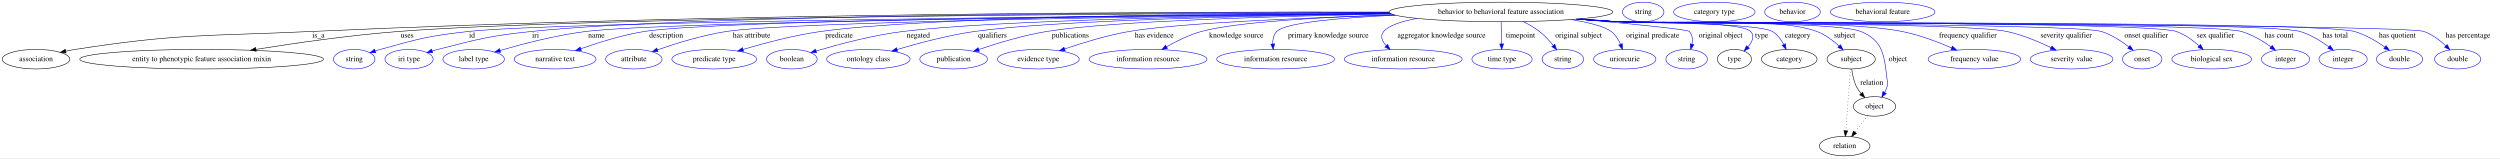
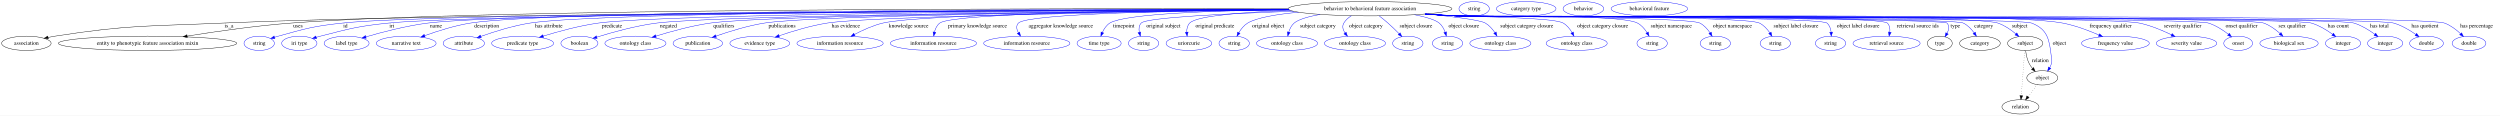
- <svg xmlns="http://www.w3.org/2000/svg" width="4604pt" height="291pt" viewBox="0.00 0.00 4604.39 291.00">
+ <svg xmlns="http://www.w3.org/2000/svg" width="6292pt" height="291pt" viewBox="0.00 0.00 6292.39 291.00">
  <g id="graph0" class="graph" transform="scale(1 1) rotate(0) translate(4 287)">
-     <polygon fill="white" stroke="transparent" points="-4,4 -4,-287 4600.39,-287 4600.39,4 -4,4" />
+     <polygon fill="white" stroke="transparent" points="-4,4 -4,-287 6288.39,-287 6288.39,4 -4,4" />
    <g id="node1" class="node">
-       <ellipse fill="none" stroke="black" cx="2760.39" cy="-265" rx="206.06" ry="18" />
-       <text text-anchor="middle" x="2760.39" y="-261.3" font-family="Times,serif" font-size="14.00">behavior to behavioral feature association</text>
+       <ellipse fill="none" stroke="black" cx="3444.39" cy="-265" rx="206.06" ry="18" />
+       <text text-anchor="middle" x="3444.39" y="-261.3" font-family="Times,serif" font-size="14.00">behavior to behavioral feature association</text>
    </g>
    <g id="node2" class="node">
      <ellipse fill="none" stroke="black" cx="62.39" cy="-178" rx="62.29" ry="18" />
      <text text-anchor="middle" x="62.39" y="-174.3" font-family="Times,serif" font-size="14.00">association</text>
    </g>
    <g id="edge1" class="edge">
-       <path fill="none" stroke="black" d="M2554.01,-264.82C2165.26,-265.46 1297.91,-262.53 568.39,-229 375.15,-220.12 325.55,-225.65 134.39,-196 128.7,-195.12 122.8,-194.02 116.92,-192.82" />
-       <polygon fill="black" stroke="black" points="117.63,-189.39 107.12,-190.7 116.16,-196.23 117.63,-189.39" />
-       <text text-anchor="middle" x="582.39" y="-217.8" font-family="Times,serif" font-size="14.00">is_a</text>
+       <path fill="none" stroke="black" d="M3239.14,-263.26C2670.24,-260.94 1080.87,-252.47 558.39,-229 369.57,-220.52 321.15,-225.14 134.39,-196 128.7,-195.11 122.8,-194.01 116.93,-192.81" />
+       <polygon fill="black" stroke="black" points="117.63,-189.38 107.12,-190.69 116.16,-196.22 117.63,-189.38" />
+       <text text-anchor="middle" x="572.39" y="-217.8" font-family="Times,serif" font-size="14.00">is_a</text>
    </g>
    <g id="node3" class="node">
      <ellipse fill="none" stroke="black" cx="367.39" cy="-178" rx="224.46" ry="18" />
      <text text-anchor="middle" x="367.39" y="-174.3" font-family="Times,serif" font-size="14.00">entity to phenotypic feature association mixin</text>
    </g>
    <g id="edge2" class="edge">
-       <path fill="none" stroke="black" d="M2554.78,-263.59C2111.8,-262.2 1079.13,-256.07 729.39,-229 640.44,-222.11 539.97,-207.7 467.48,-196.12" />
-       <polygon fill="black" stroke="black" points="467.88,-192.63 457.45,-194.5 466.76,-199.54 467.88,-192.63" />
+       <path fill="none" stroke="black" d="M3238.04,-264.66C2691.66,-265.89 1216.06,-265.6 729.39,-229 640.27,-222.3 539.61,-207.83 467.11,-196.17" />
+       <polygon fill="black" stroke="black" points="467.5,-192.69 457.07,-194.55 466.38,-199.6 467.5,-192.69" />
      <text text-anchor="middle" x="745.89" y="-217.8" font-family="Times,serif" font-size="14.00">uses</text>
    </g>
    <g id="node4" class="node">
      <ellipse fill="none" stroke="blue" cx="648.39" cy="-178" rx="38.19" ry="18" />
      <text text-anchor="middle" x="648.39" y="-174.3" font-family="Times,serif" font-size="14.00">string</text>
    </g>
    <g id="edge3" class="edge">
-       <path fill="none" stroke="blue" d="M2556.31,-262.35C2099.79,-258.36 1023.2,-247.15 858.39,-229 785.36,-220.96 767.2,-215.65 696.39,-196 693.29,-195.14 690.09,-194.17 686.89,-193.16" />
+       <path fill="none" stroke="blue" d="M3239,-263.43C2668.6,-261.55 1091.72,-254.12 858.39,-229 785.34,-221.13 767.2,-215.65 696.39,-196 693.29,-195.14 690.09,-194.17 686.89,-193.16" />
      <polygon fill="blue" stroke="blue" points="687.97,-189.83 677.38,-190 685.76,-196.47 687.97,-189.83" />
      <text text-anchor="middle" x="865.39" y="-217.8" font-family="Times,serif" font-size="14.00">id</text>
    </g>
    <g id="node5" class="node">
      <ellipse fill="none" stroke="blue" cx="749.39" cy="-178" rx="44.39" ry="18" />
      <text text-anchor="middle" x="749.39" y="-174.3" font-family="Times,serif" font-size="14.00">iri type</text>
    </g>
    <g id="edge4" class="edge">
-       <path fill="none" stroke="blue" d="M2554.18,-264.36C2151.72,-264.34 1274.73,-260.52 974.39,-229 896.98,-220.87 877.81,-215.26 802.39,-196 799.02,-195.14 795.54,-194.18 792.05,-193.17" />
+       <path fill="none" stroke="blue" d="M3239.35,-263.16C2687.28,-260.6 1196.18,-251.67 974.39,-229 896.96,-221.08 877.81,-215.26 802.39,-196 799.02,-195.14 795.54,-194.18 792.05,-193.17" />
      <polygon fill="blue" stroke="blue" points="792.88,-189.77 782.29,-190.23 790.86,-196.47 792.88,-189.77" />
      <text text-anchor="middle" x="982.39" y="-217.8" font-family="Times,serif" font-size="14.00">iri</text>
    </g>
    <g id="node6" class="node">
      <ellipse fill="none" stroke="blue" cx="868.39" cy="-178" rx="56.59" ry="18" />
      <text text-anchor="middle" x="868.39" y="-174.3" font-family="Times,serif" font-size="14.00">label type</text>
    </g>
    <g id="edge5" class="edge">
-       <path fill="none" stroke="blue" d="M2556.6,-262.18C2139.91,-258.1 1217.53,-247.15 1074.39,-229 1019.75,-222.07 958.6,-206.16 917.21,-194.13" />
-       <polygon fill="blue" stroke="blue" points="917.98,-190.7 907.4,-191.24 916,-197.42 917.98,-190.7" />
-       <text text-anchor="middle" x="1094.39" y="-217.8" font-family="Times,serif" font-size="14.00">name</text>
+       <path fill="none" stroke="blue" d="M3238.83,-263.53C2701.97,-261.95 1284.61,-255.31 1073.39,-229 1018.99,-222.22 958.13,-206.28 916.96,-194.21" />
+       <polygon fill="blue" stroke="blue" points="917.78,-190.8 907.19,-191.31 915.78,-197.51 917.78,-190.8" />
+       <text text-anchor="middle" x="1093.39" y="-217.8" font-family="Times,serif" font-size="14.00">name</text>
    </g>
    <g id="node7" class="node">
      <ellipse fill="none" stroke="blue" cx="1018.39" cy="-178" rx="75.29" ry="18" />
      <text text-anchor="middle" x="1018.39" y="-174.3" font-family="Times,serif" font-size="14.00">narrative text</text>
    </g>
    <g id="edge6" class="edge">
-       <path fill="none" stroke="blue" d="M2556.01,-262.58C2159.75,-259.38 1314.21,-250.14 1182.39,-229 1142.18,-222.55 1098.09,-208.71 1065.77,-197.22" />
-       <polygon fill="blue" stroke="blue" points="1066.73,-193.84 1056.13,-193.74 1064.35,-200.43 1066.73,-193.84" />
-       <text text-anchor="middle" x="1222.89" y="-217.8" font-family="Times,serif" font-size="14.00">description</text>
+       <path fill="none" stroke="blue" d="M3238.14,-264.15C2717.97,-264.04 1379.85,-260.66 1180.39,-229 1140.48,-222.66 1096.78,-208.74 1064.84,-197.19" />
+       <polygon fill="blue" stroke="blue" points="1065.92,-193.86 1055.32,-193.7 1063.5,-200.43 1065.92,-193.86" />
+       <text text-anchor="middle" x="1220.89" y="-217.8" font-family="Times,serif" font-size="14.00">description</text>
    </g>
    <g id="node8" class="node">
      <ellipse fill="none" stroke="blue" cx="1163.39" cy="-178" rx="51.99" ry="18" />
      <text text-anchor="middle" x="1163.39" y="-174.3" font-family="Times,serif" font-size="14.00">attribute</text>
    </g>
    <g id="edge7" class="edge">
-       <path fill="none" stroke="blue" d="M2557.32,-261.96C2191.94,-257.85 1450.69,-247.36 1333.39,-229 1289.41,-222.11 1240.83,-207.04 1206.9,-195.23" />
-       <polygon fill="blue" stroke="blue" points="1207.9,-191.87 1197.3,-191.84 1205.57,-198.47 1207.9,-191.87" />
-       <text text-anchor="middle" x="1380.39" y="-217.8" font-family="Times,serif" font-size="14.00">has attribute</text>
+       <path fill="none" stroke="blue" d="M3238.79,-263.8C2744.19,-262.85 1515.11,-257.62 1330.39,-229 1287.11,-222.29 1239.4,-207.19 1206.1,-195.33" />
+       <polygon fill="blue" stroke="blue" points="1207.27,-192.03 1196.67,-191.92 1204.89,-198.61 1207.27,-192.03" />
+       <text text-anchor="middle" x="1377.39" y="-217.8" font-family="Times,serif" font-size="14.00">has attribute</text>
    </g>
    <g id="node9" class="node">
      <ellipse fill="none" stroke="blue" cx="1311.39" cy="-178" rx="77.99" ry="18" />
      <text text-anchor="middle" x="1311.39" y="-174.3" font-family="Times,serif" font-size="14.00">predicate type</text>
    </g>
    <g id="edge8" class="edge">
-       <path fill="none" stroke="blue" d="M2554.75,-263.78C2252.58,-262.52 1703.25,-256.37 1507.39,-229 1458.18,-222.12 1403.48,-207.57 1364.41,-195.93" />
-       <polygon fill="blue" stroke="blue" points="1365.41,-192.58 1354.82,-193.04 1363.38,-199.28 1365.41,-192.58" />
-       <text text-anchor="middle" x="1541.39" y="-217.8" font-family="Times,serif" font-size="14.00">predicate</text>
+       <path fill="none" stroke="blue" d="M3239.41,-263.06C2775.13,-260.55 1670.51,-252.18 1502.39,-229 1454.55,-222.4 1401.51,-207.92 1363.49,-196.23" />
+       <polygon fill="blue" stroke="blue" points="1364.25,-192.8 1353.67,-193.17 1362.17,-199.49 1364.25,-192.8" />
+       <text text-anchor="middle" x="1536.39" y="-217.8" font-family="Times,serif" font-size="14.00">predicate</text>
    </g>
    <g id="node10" class="node">
      <ellipse fill="none" stroke="blue" cx="1454.39" cy="-178" rx="46.59" ry="18" />
      <text text-anchor="middle" x="1454.39" y="-174.3" font-family="Times,serif" font-size="14.00">boolean</text>
    </g>
    <g id="edge9" class="edge">
-       <path fill="none" stroke="blue" d="M2556.92,-262.07C2287.3,-258.72 1826.18,-250.06 1658.39,-229 1602.57,-221.99 1539.94,-205.27 1498.98,-193.09" />
-       <polygon fill="blue" stroke="blue" points="1499.9,-189.71 1489.31,-190.18 1497.88,-196.41 1499.9,-189.71" />
-       <text text-anchor="middle" x="1687.39" y="-217.8" font-family="Times,serif" font-size="14.00">negated</text>
+       <path fill="none" stroke="blue" d="M3240.35,-262.46C2803.18,-258.8 1803.29,-248.41 1649.39,-229 1596.44,-222.32 1537.28,-205.82 1498.15,-193.59" />
+       <polygon fill="blue" stroke="blue" points="1499,-190.19 1488.41,-190.5 1496.89,-196.86 1499,-190.19" />
+       <text text-anchor="middle" x="1678.39" y="-217.8" font-family="Times,serif" font-size="14.00">negated</text>
    </g>
    <g id="node11" class="node">
      <ellipse fill="none" stroke="blue" cx="1595.39" cy="-178" rx="76.89" ry="18" />
      <text text-anchor="middle" x="1595.39" y="-174.3" font-family="Times,serif" font-size="14.00">ontology class</text>
    </g>
    <g id="edge10" class="edge">
-       <path fill="none" stroke="blue" d="M2557.49,-261.8C2317.6,-258.3 1932.94,-249.6 1790.39,-229 1741.65,-221.96 1687.49,-207.52 1648.64,-195.96" />
-       <polygon fill="blue" stroke="blue" points="1649.19,-192.47 1638.61,-192.94 1647.17,-199.17 1649.19,-192.47" />
-       <text text-anchor="middle" x="1823.89" y="-217.8" font-family="Times,serif" font-size="14.00">qualifiers</text>
+       <path fill="none" stroke="blue" d="M3240.18,-262.41C2828.18,-258.8 1924.66,-248.75 1784.39,-229 1737.04,-222.33 1684.55,-207.86 1646.93,-196.19" />
+       <polygon fill="blue" stroke="blue" points="1647.81,-192.79 1637.22,-193.14 1645.71,-199.47 1647.81,-192.79" />
+       <text text-anchor="middle" x="1817.89" y="-217.8" font-family="Times,serif" font-size="14.00">qualifiers</text>
    </g>
    <g id="node12" class="node">
      <ellipse fill="none" stroke="blue" cx="1752.39" cy="-178" rx="62.29" ry="18" />
      <text text-anchor="middle" x="1752.39" y="-174.3" font-family="Times,serif" font-size="14.00">publication</text>
    </g>
    <g id="edge11" class="edge">
-       <path fill="none" stroke="blue" d="M2558.91,-261.18C2351.01,-257.27 2040.98,-248.35 1923.39,-229 1880.34,-221.91 1832.81,-207.45 1798.81,-195.9" />
-       <polygon fill="blue" stroke="blue" points="1799.75,-192.52 1789.15,-192.57 1797.47,-199.14 1799.75,-192.52" />
-       <text text-anchor="middle" x="1967.39" y="-217.8" font-family="Times,serif" font-size="14.00">publications</text>
+       <path fill="none" stroke="blue" d="M3240.34,-262.33C2854.93,-258.74 2047.03,-248.93 1920.39,-229 1877.99,-222.33 1831.3,-207.82 1797.93,-196.15" />
+       <polygon fill="blue" stroke="blue" points="1799.05,-192.83 1788.45,-192.78 1796.71,-199.43 1799.05,-192.83" />
+       <text text-anchor="middle" x="1964.39" y="-217.8" font-family="Times,serif" font-size="14.00">publications</text>
    </g>
    <g id="node13" class="node">
      <ellipse fill="none" stroke="blue" cx="1908.39" cy="-178" rx="75.29" ry="18" />
      <text text-anchor="middle" x="1908.39" y="-174.3" font-family="Times,serif" font-size="14.00">evidence type</text>
    </g>
    <g id="edge12" class="edge">
-       <path fill="none" stroke="blue" d="M2565.08,-259.23C2396.4,-254.14 2165.97,-244.64 2075.39,-229 2034.72,-221.98 1989.98,-208.24 1957.06,-196.95" />
-       <polygon fill="blue" stroke="blue" points="1957.83,-193.51 1947.24,-193.53 1955.53,-200.12 1957.83,-193.51" />
-       <text text-anchor="middle" x="2121.89" y="-217.8" font-family="Times,serif" font-size="14.00">has evidence</text>
+       <path fill="none" stroke="blue" d="M3241.72,-261.72C2889.16,-257.31 2189.79,-246.5 2078.39,-229 2036.49,-222.42 1990.41,-208.42 1956.8,-196.9" />
+       <polygon fill="blue" stroke="blue" points="1957.83,-193.56 1947.23,-193.58 1955.53,-200.17 1957.83,-193.56" />
+       <text text-anchor="middle" x="2124.89" y="-217.8" font-family="Times,serif" font-size="14.00">has evidence</text>
    </g>
    <g id="node14" class="node">
      <ellipse fill="none" stroke="blue" cx="2110.39" cy="-178" rx="108.58" ry="18" />
      <text text-anchor="middle" x="2110.39" y="-174.3" font-family="Times,serif" font-size="14.00">information resource</text>
    </g>
    <g id="edge13" class="edge">
-       <path fill="none" stroke="blue" d="M2562.67,-259.89C2431.95,-255.56 2273.16,-246.75 2208.39,-229 2186.12,-222.89 2163.02,-211.4 2144.85,-200.97" />
-       <polygon fill="blue" stroke="blue" points="2146.22,-197.71 2135.83,-195.65 2142.66,-203.74 2146.22,-197.71" />
-       <text text-anchor="middle" x="2272.89" y="-217.8" font-family="Times,serif" font-size="14.00">knowledge source</text>
+       <path fill="none" stroke="blue" d="M3239.84,-262.66C2916.68,-259.85 2314.65,-251.64 2218.39,-229 2193.28,-223.09 2166.97,-211.05 2146.6,-200.26" />
+       <polygon fill="blue" stroke="blue" points="2148.15,-197.12 2137.69,-195.42 2144.81,-203.27 2148.15,-197.12" />
+       <text text-anchor="middle" x="2282.89" y="-217.8" font-family="Times,serif" font-size="14.00">knowledge source</text>
    </g>
    <g id="node15" class="node">
      <ellipse fill="none" stroke="blue" cx="2345.39" cy="-178" rx="108.58" ry="18" />
      <text text-anchor="middle" x="2345.39" y="-174.3" font-family="Times,serif" font-size="14.00">information resource</text>
    </g>
    <g id="edge14" class="edge">
-       <path fill="none" stroke="blue" d="M2566.12,-258.99C2466.76,-254.41 2363.33,-245.66 2347.39,-229 2341.65,-223 2339.92,-214.5 2340.01,-206.21" />
-       <polygon fill="blue" stroke="blue" points="2343.51,-206.3 2340.92,-196.03 2336.54,-205.68 2343.51,-206.3" />
-       <text text-anchor="middle" x="2442.39" y="-217.8" font-family="Times,serif" font-size="14.00">primary knowledge source</text>
+       <path fill="none" stroke="blue" d="M3239.12,-263.41C2934.76,-261.68 2395.75,-254.94 2361.39,-229 2354.18,-223.55 2350.15,-214.82 2347.93,-206.17" />
+       <polygon fill="blue" stroke="blue" points="2351.35,-205.43 2346.06,-196.25 2344.47,-206.72 2351.35,-205.43" />
+       <text text-anchor="middle" x="2456.39" y="-217.8" font-family="Times,serif" font-size="14.00">primary knowledge source</text>
    </g>
    <g id="node16" class="node">
      <ellipse fill="none" stroke="blue" cx="2580.39" cy="-178" rx="108.58" ry="18" />
      <text text-anchor="middle" x="2580.39" y="-174.3" font-family="Times,serif" font-size="14.00">information resource</text>
    </g>
    <g id="edge15" class="edge">
-       <path fill="none" stroke="blue" d="M2605.98,-253.08C2577.65,-247.89 2553.97,-240.25 2544.39,-229 2537.42,-220.81 2541.48,-211.34 2548.98,-202.86" />
-       <polygon fill="blue" stroke="blue" points="2551.58,-205.22 2556.27,-195.72 2546.68,-200.22 2551.58,-205.22" />
-       <text text-anchor="middle" x="2650.89" y="-217.8" font-family="Times,serif" font-size="14.00">aggregator knowledge source</text>
+       <path fill="none" stroke="blue" d="M3239.48,-262.97C2985.39,-260.66 2582.64,-253.18 2559.39,-229 2552.91,-222.25 2554.63,-213.2 2559.16,-204.65" />
+       <polygon fill="blue" stroke="blue" points="2562.23,-206.35 2564.68,-196.05 2556.33,-202.58 2562.23,-206.35" />
+       <text text-anchor="middle" x="2665.89" y="-217.8" font-family="Times,serif" font-size="14.00">aggregator knowledge source</text>
    </g>
    <g id="node17" class="node">
      <ellipse fill="none" stroke="blue" cx="2762.39" cy="-178" rx="55.49" ry="18" />
      <text text-anchor="middle" x="2762.39" y="-174.3" font-family="Times,serif" font-size="14.00">time type</text>
    </g>
    <g id="edge16" class="edge">
-       <path fill="none" stroke="blue" d="M2760.7,-246.87C2760.88,-237.22 2761.13,-224.94 2761.39,-214 2761.46,-211.45 2761.53,-208.79 2761.6,-206.13" />
-       <polygon fill="blue" stroke="blue" points="2765.1,-206.18 2761.88,-196.09 2758.1,-205.99 2765.1,-206.18" />
-       <text text-anchor="middle" x="2796.39" y="-217.8" font-family="Times,serif" font-size="14.00">timepoint</text>
+       <path fill="none" stroke="blue" d="M3239.39,-263.02C3061.56,-260.55 2826.89,-252.74 2789.39,-229 2780.83,-223.57 2774.78,-214.44 2770.62,-205.45" />
+       <polygon fill="blue" stroke="blue" points="2773.78,-203.93 2766.81,-195.94 2767.28,-206.53 2773.78,-203.93" />
+       <text text-anchor="middle" x="2824.39" y="-217.8" font-family="Times,serif" font-size="14.00">timepoint</text>
    </g>
    <g id="node18" class="node">
      <ellipse fill="none" stroke="blue" cx="2874.39" cy="-178" rx="38.19" ry="18" />
      <text text-anchor="middle" x="2874.39" y="-174.3" font-family="Times,serif" font-size="14.00">string</text>
    </g>
    <g id="edge17" class="edge">
-       <path fill="none" stroke="blue" d="M2801.49,-247.22C2811.75,-242.12 2822.38,-235.99 2831.39,-229 2840.72,-221.77 2849.51,-212.26 2856.68,-203.47" />
-       <polygon fill="blue" stroke="blue" points="2859.61,-205.4 2863.02,-195.37 2854.1,-201.09 2859.61,-205.4" />
-       <text text-anchor="middle" x="2903.39" y="-217.8" font-family="Times,serif" font-size="14.00">original subject</text>
+       <path fill="none" stroke="blue" d="M3251.99,-258.54C3089.71,-252.97 2881.69,-243.12 2868.39,-229 2862.6,-222.84 2862.04,-214.21 2863.58,-205.84" />
+       <polygon fill="blue" stroke="blue" points="2867.03,-206.52 2866.3,-195.95 2860.28,-204.67 2867.03,-206.52" />
+       <text text-anchor="middle" x="2924.39" y="-217.8" font-family="Times,serif" font-size="14.00">original subject</text>
    </g>
    <g id="node19" class="node">
      <ellipse fill="none" stroke="blue" cx="2988.39" cy="-178" rx="57.39" ry="18" />
      <text text-anchor="middle" x="2988.39" y="-174.3" font-family="Times,serif" font-size="14.00">uriorcurie</text>
    </g>
    <g id="edge18" class="edge">
-       <path fill="none" stroke="blue" d="M2890,-250.95C2921.87,-245.69 2950.55,-238.54 2963.39,-229 2971.21,-223.2 2976.73,-214.27 2980.57,-205.56" />
-       <polygon fill="blue" stroke="blue" points="2983.92,-206.58 2984.21,-195.99 2977.38,-204.09 2983.92,-206.58" />
-       <text text-anchor="middle" x="3039.89" y="-217.8" font-family="Times,serif" font-size="14.00">original predicate</text>
+       <path fill="none" stroke="blue" d="M3244.27,-260.67C3131.15,-256.68 3008.69,-247.98 2990.39,-229 2984.63,-223.02 2982.89,-214.53 2982.98,-206.24" />
+       <polygon fill="blue" stroke="blue" points="2986.48,-206.33 2983.9,-196.05 2979.51,-205.7 2986.48,-206.33" />
+       <text text-anchor="middle" x="3053.89" y="-217.8" font-family="Times,serif" font-size="14.00">original predicate</text>
    </g>
    <g id="node20" class="node">
      <ellipse fill="none" stroke="blue" cx="3102.39" cy="-178" rx="38.19" ry="18" />
      <text text-anchor="middle" x="3102.39" y="-174.3" font-family="Times,serif" font-size="14.00">string</text>
    </g>
    <g id="edge19" class="edge">
-       <path fill="none" stroke="blue" d="M2901.91,-251.86C2996.29,-243.43 3103.77,-233.01 3107.39,-229 3113.05,-222.74 3113.72,-214.08 3112.37,-205.72" />
-       <polygon fill="blue" stroke="blue" points="3115.72,-204.71 3109.91,-195.86 3108.93,-206.41 3115.72,-204.71" />
-       <text text-anchor="middle" x="3164.89" y="-217.8" font-family="Times,serif" font-size="14.00">original object</text>
+       <path fill="none" stroke="blue" d="M3264.68,-256.2C3210.42,-251.13 3159.2,-242.77 3136.39,-229 3126.96,-223.3 3119.54,-213.87 3114.08,-204.72" />
+       <polygon fill="blue" stroke="blue" points="3117.1,-202.94 3109.26,-195.81 3110.94,-206.27 3117.1,-202.94" />
+       <text text-anchor="middle" x="3187.89" y="-217.8" font-family="Times,serif" font-size="14.00">original object</text>
    </g>
    <g id="node21" class="node">
-       <ellipse fill="none" stroke="black" cx="3190.39" cy="-178" rx="31.4" ry="18" />
-       <text text-anchor="middle" x="3190.39" y="-174.3" font-family="Times,serif" font-size="14.00">type</text>
+       <ellipse fill="none" stroke="blue" cx="3235.39" cy="-178" rx="76.89" ry="18" />
+       <text text-anchor="middle" x="3235.39" y="-174.3" font-family="Times,serif" font-size="14.00">ontology class</text>
    </g>
    <g id="edge20" class="edge">
-       <path fill="none" stroke="blue" d="M2906.69,-252.32C2929.68,-250.52 2953.18,-248.69 2975.39,-247 3002.61,-244.92 3201.81,-249 3220.39,-229 3228.15,-220.66 3223.29,-209.99 3215.41,-200.65" />
-       <polygon fill="blue" stroke="blue" points="3217.73,-198.02 3208.29,-193.2 3212.67,-202.85 3217.73,-198.02" />
-       <text text-anchor="middle" x="3240.39" y="-217.8" font-family="Times,serif" font-size="14.00">type</text>
+       <path fill="none" stroke="blue" d="M3318.7,-250.69C3289.93,-245.48 3264.52,-238.43 3253.39,-229 3246.59,-223.23 3242.36,-214.69 3239.73,-206.29" />
+       <polygon fill="blue" stroke="blue" points="3243.05,-205.17 3237.24,-196.31 3236.26,-206.86 3243.05,-205.17" />
+       <text text-anchor="middle" x="3312.89" y="-217.8" font-family="Times,serif" font-size="14.00">subject category</text>
+     </g>
+     <g id="node22" class="node">
+       <ellipse fill="none" stroke="blue" cx="3406.39" cy="-178" rx="76.89" ry="18" />
+       <text text-anchor="middle" x="3406.39" y="-174.3" font-family="Times,serif" font-size="14.00">ontology class</text>
+     </g>
+     <g id="edge21" class="edge">
+       <path fill="none" stroke="blue" d="M3397.25,-247.32C3389.73,-242.57 3382.94,-236.56 3378.39,-229 3373.52,-220.9 3376.12,-211.93 3381.32,-203.84" />
+       <polygon fill="blue" stroke="blue" points="3384.17,-205.88 3387.47,-195.82 3378.61,-201.62 3384.17,-205.88" />
+       <text text-anchor="middle" x="3433.89" y="-217.8" font-family="Times,serif" font-size="14.00">object category</text>
    </g>
    <g id="node23" class="node">
-       <ellipse fill="none" stroke="black" cx="3291.39" cy="-178" rx="51.19" ry="18" />
-       <text text-anchor="middle" x="3291.39" y="-174.3" font-family="Times,serif" font-size="14.00">category</text>
-     </g>
-     <g id="edge21" class="edge">
-       <path fill="none" stroke="blue" d="M2905.51,-252.21C2928.87,-250.4 2952.8,-248.61 2975.39,-247 3007.04,-244.75 3233.17,-245.3 3260.39,-229 3269.5,-223.55 3276.32,-214.29 3281.21,-205.2" />
-       <polygon fill="blue" stroke="blue" points="3284.47,-206.5 3285.62,-195.97 3278.15,-203.48 3284.47,-206.5" />
-       <text text-anchor="middle" x="3306.89" y="-217.8" font-family="Times,serif" font-size="14.00">category</text>
+       <ellipse fill="none" stroke="blue" cx="3539.39" cy="-178" rx="38.19" ry="18" />
+       <text text-anchor="middle" x="3539.39" y="-174.3" font-family="Times,serif" font-size="14.00">string</text>
+     </g>
+     <g id="edge22" class="edge">
+       <path fill="none" stroke="blue" d="M3467.27,-247.09C3474.5,-241.51 3482.42,-235.16 3489.39,-229 3498.93,-220.58 3508.94,-210.78 3517.48,-202.1" />
+       <polygon fill="blue" stroke="blue" points="3520.09,-204.44 3524.55,-194.83 3515.07,-199.56 3520.09,-204.44" />
+       <text text-anchor="middle" x="3559.89" y="-217.8" font-family="Times,serif" font-size="14.00">subject closure</text>
+     </g>
+     <g id="node24" class="node">
+       <ellipse fill="none" stroke="blue" cx="3639.39" cy="-178" rx="38.19" ry="18" />
+       <text text-anchor="middle" x="3639.39" y="-174.3" font-family="Times,serif" font-size="14.00">string</text>
+     </g>
+     <g id="edge23" class="edge">
+       <path fill="none" stroke="blue" d="M3556.38,-249.84C3583.52,-244.56 3607.78,-237.68 3618.39,-229 3625.52,-223.17 3630.26,-214.5 3633.41,-206.02" />
+       <polygon fill="blue" stroke="blue" points="3636.8,-206.9 3636.41,-196.31 3630.11,-204.83 3636.8,-206.9" />
+       <text text-anchor="middle" x="3680.39" y="-217.8" font-family="Times,serif" font-size="14.00">object closure</text>
    </g>
    <g id="node25" class="node">
-       <ellipse fill="none" stroke="black" cx="3405.39" cy="-178" rx="44.39" ry="18" />
-       <text text-anchor="middle" x="3405.39" y="-174.3" font-family="Times,serif" font-size="14.00">subject</text>
-     </g>
-     <g id="edge22" class="edge">
-       <path fill="none" stroke="blue" d="M2903.76,-252.06C2927.67,-250.25 2952.23,-248.48 2975.39,-247 3056.88,-241.78 3265.97,-257.76 3342.39,-229 3357.54,-223.3 3371.88,-212.52 3383.04,-202.42" />
-       <polygon fill="blue" stroke="blue" points="3385.73,-204.69 3390.58,-195.27 3380.91,-199.62 3385.73,-204.69" />
-       <text text-anchor="middle" x="3393.39" y="-217.8" font-family="Times,serif" font-size="14.00">subject</text>
+       <ellipse fill="none" stroke="blue" cx="3772.39" cy="-178" rx="76.89" ry="18" />
+       <text text-anchor="middle" x="3772.39" y="-174.3" font-family="Times,serif" font-size="14.00">ontology class</text>
+     </g>
+     <g id="edge24" class="edge">
+       <path fill="none" stroke="blue" d="M3585.72,-251.88C3652.57,-245.24 3720.78,-236.8 3734.39,-229 3744.29,-223.33 3752.44,-213.95 3758.62,-204.83" />
+       <polygon fill="blue" stroke="blue" points="3761.62,-206.64 3763.94,-196.31 3755.68,-202.94 3761.62,-206.64" />
+       <text text-anchor="middle" x="3838.89" y="-217.8" font-family="Times,serif" font-size="14.00">subject category closure</text>
+     </g>
+     <g id="node26" class="node">
+       <ellipse fill="none" stroke="blue" cx="3964.39" cy="-178" rx="76.89" ry="18" />
+       <text text-anchor="middle" x="3964.39" y="-174.3" font-family="Times,serif" font-size="14.00">ontology class</text>
+     </g>
+     <g id="edge25" class="edge">
+       <path fill="none" stroke="blue" d="M3590.1,-252.23C3613.27,-250.43 3636.99,-248.63 3659.39,-247 3689.49,-244.81 3904.21,-243.99 3930.39,-229 3939.96,-223.52 3947.4,-214.13 3952.85,-204.95" />
+       <polygon fill="blue" stroke="blue" points="3956,-206.47 3957.63,-196 3949.83,-203.16 3956,-206.47" />
+       <text text-anchor="middle" x="4029.89" y="-217.8" font-family="Times,serif" font-size="14.00">object category closure</text>
    </g>
    <g id="node27" class="node">
-       <ellipse fill="none" stroke="black" cx="3448.39" cy="-91" rx="38.99" ry="18" />
-       <text text-anchor="middle" x="3448.39" y="-87.3" font-family="Times,serif" font-size="14.00">object</text>
-     </g>
-     <g id="edge23" class="edge">
-       <path fill="none" stroke="blue" d="M2902.88,-251.95C2927.07,-250.13 2951.94,-248.4 2975.39,-247 3025.12,-244.04 3377.47,-248.31 3423.39,-229 3464.1,-211.88 3466.19,-185.85 3471.39,-142 3472.18,-135.38 3473.31,-133.39 3471.39,-127 3470.36,-123.55 3468.87,-120.13 3467.13,-116.85" />
-       <polygon fill="blue" stroke="blue" points="3469.98,-114.79 3461.77,-108.09 3464.01,-118.45 3469.98,-114.79" />
-       <text text-anchor="middle" x="3491.39" y="-174.3" font-family="Times,serif" font-size="14.00">object</text>
+       <ellipse fill="none" stroke="blue" cx="4154.39" cy="-178" rx="38.19" ry="18" />
+       <text text-anchor="middle" x="4154.39" y="-174.3" font-family="Times,serif" font-size="14.00">string</text>
+     </g>
+     <g id="edge26" class="edge">
+       <path fill="none" stroke="blue" d="M3586.59,-251.96C3610.87,-250.13 3635.85,-248.39 3659.39,-247 3710.23,-243.99 4072.38,-252.81 4117.39,-229 4127.52,-223.64 4135.61,-214.14 4141.61,-204.85" />
+       <polygon fill="blue" stroke="blue" points="4144.68,-206.54 4146.72,-196.14 4138.64,-202.99 4144.68,-206.54" />
+       <text text-anchor="middle" x="4202.39" y="-217.8" font-family="Times,serif" font-size="14.00">subject namespace</text>
+     </g>
+     <g id="node28" class="node">
+       <ellipse fill="none" stroke="blue" cx="4313.39" cy="-178" rx="38.19" ry="18" />
+       <text text-anchor="middle" x="4313.39" y="-174.3" font-family="Times,serif" font-size="14.00">string</text>
+     </g>
+     <g id="edge27" class="edge">
+       <path fill="none" stroke="blue" d="M3585.42,-251.84C3610.06,-250.01 3635.47,-248.3 3659.39,-247 3693.53,-245.15 4243.9,-244.44 4274.39,-229 4285.07,-223.59 4293.71,-213.76 4300.12,-204.24" />
+       <polygon fill="blue" stroke="blue" points="4303.11,-206.06 4305.38,-195.71 4297.15,-202.39 4303.11,-206.06" />
+       <text text-anchor="middle" x="4356.39" y="-217.8" font-family="Times,serif" font-size="14.00">object namespace</text>
    </g>
    <g id="node29" class="node">
-       <ellipse fill="none" stroke="blue" cx="3632.39" cy="-178" rx="85.29" ry="18" />
-       <text text-anchor="middle" x="3632.39" y="-174.3" font-family="Times,serif" font-size="14.00">frequency value</text>
-     </g>
-     <g id="edge24" class="edge">
-       <path fill="none" stroke="blue" d="M2902,-251.9C2926.47,-250.07 2951.66,-248.35 2975.39,-247 3091.72,-240.41 3385.13,-251.8 3499.39,-229 3530.82,-222.73 3564.6,-209.95 3590.25,-198.88" />
-       <polygon fill="blue" stroke="blue" points="3591.92,-201.97 3599.66,-194.74 3589.1,-195.56 3591.92,-201.97" />
-       <text text-anchor="middle" x="3620.39" y="-217.8" font-family="Times,serif" font-size="14.00">frequency qualifier</text>
+       <ellipse fill="none" stroke="blue" cx="4464.39" cy="-178" rx="38.19" ry="18" />
+       <text text-anchor="middle" x="4464.39" y="-174.3" font-family="Times,serif" font-size="14.00">string</text>
+     </g>
+     <g id="edge28" class="edge">
+       <path fill="none" stroke="blue" d="M3584.55,-251.79C3609.46,-249.94 3635.18,-248.24 3659.39,-247 3701.85,-244.82 4386.3,-247.87 4424.39,-229 4435.23,-223.64 4444.07,-213.81 4450.66,-204.28" />
+       <polygon fill="blue" stroke="blue" points="4453.68,-206.07 4456.08,-195.75 4447.77,-202.32 4453.68,-206.07" />
+       <text text-anchor="middle" x="4516.39" y="-217.8" font-family="Times,serif" font-size="14.00">subject label closure</text>
    </g>
    <g id="node30" class="node">
-       <ellipse fill="none" stroke="blue" cx="3811.39" cy="-178" rx="76.09" ry="18" />
-       <text text-anchor="middle" x="3811.39" y="-174.3" font-family="Times,serif" font-size="14.00">severity value</text>
-     </g>
-     <g id="edge25" class="edge">
-       <path fill="none" stroke="blue" d="M2900.84,-251.8C2925.66,-249.96 2951.28,-248.26 2975.39,-247 3054.98,-242.86 3614.48,-245.72 3692.39,-229 3720.7,-222.92 3750.75,-210.25 3773.57,-199.18" />
-       <polygon fill="blue" stroke="blue" points="3775.16,-202.29 3782.56,-194.71 3772.05,-196.02 3775.16,-202.29" />
-       <text text-anchor="middle" x="3801.39" y="-217.8" font-family="Times,serif" font-size="14.00">severity qualifier</text>
+       <ellipse fill="none" stroke="blue" cx="4603.39" cy="-178" rx="38.19" ry="18" />
+       <text text-anchor="middle" x="4603.39" y="-174.3" font-family="Times,serif" font-size="14.00">string</text>
+     </g>
+     <g id="edge29" class="edge">
+       <path fill="none" stroke="blue" d="M3583.97,-251.75C3609.06,-249.89 3634.99,-248.2 3659.39,-247 3685.34,-245.73 4574.63,-245.85 4594.39,-229 4600.98,-223.39 4603.84,-214.73 4604.86,-206.19" />
+       <polygon fill="blue" stroke="blue" points="4608.37,-206.19 4605.32,-196.04 4601.37,-205.87 4608.37,-206.19" />
+       <text text-anchor="middle" x="4672.89" y="-217.8" font-family="Times,serif" font-size="14.00">object label closure</text>
    </g>
    <g id="node31" class="node">
-       <ellipse fill="none" stroke="blue" cx="3941.39" cy="-178" rx="36.29" ry="18" />
-       <text text-anchor="middle" x="3941.39" y="-174.3" font-family="Times,serif" font-size="14.00">onset</text>
-     </g>
-     <g id="edge26" class="edge">
-       <path fill="none" stroke="blue" d="M2900.26,-251.74C2925.26,-249.89 2951.09,-248.21 2975.39,-247 3024.84,-244.55 3819.16,-243.83 3866.39,-229 3884.82,-223.22 3902.91,-211.39 3916.7,-200.7" />
-       <polygon fill="blue" stroke="blue" points="3919.11,-203.25 3924.7,-194.24 3914.72,-197.8 3919.11,-203.25" />
-       <text text-anchor="middle" x="3948.89" y="-217.8" font-family="Times,serif" font-size="14.00">onset qualifier</text>
+       <ellipse fill="none" stroke="blue" cx="4744.39" cy="-178" rx="84.49" ry="18" />
+       <text text-anchor="middle" x="4744.39" y="-174.3" font-family="Times,serif" font-size="14.00">retrieval source</text>
+     </g>
+     <g id="edge30" class="edge">
+       <path fill="none" stroke="blue" d="M3583.68,-251.71C3608.86,-249.85 3634.9,-248.17 3659.39,-247 3689.56,-245.56 4725.22,-250.53 4746.39,-229 4752.28,-223.01 4753.44,-214.41 4752.6,-206.03" />
+       <polygon fill="blue" stroke="blue" points="4756.02,-205.3 4750.76,-196.11 4749.14,-206.58 4756.02,-205.3" />
+       <text text-anchor="middle" x="4822.89" y="-217.8" font-family="Times,serif" font-size="14.00">retrieval source ids</text>
    </g>
    <g id="node32" class="node">
-       <ellipse fill="none" stroke="blue" cx="4069.39" cy="-178" rx="73.39" ry="18" />
-       <text text-anchor="middle" x="4069.39" y="-174.3" font-family="Times,serif" font-size="14.00">biological sex</text>
-     </g>
-     <g id="edge27" class="edge">
-       <path fill="none" stroke="blue" d="M2899.68,-251.73C2924.86,-249.87 2950.9,-248.18 2975.39,-247 3032.5,-244.25 3950.43,-247.88 4004.39,-229 4020.01,-223.54 4034.84,-212.73 4046.38,-202.56" />
-       <polygon fill="blue" stroke="blue" points="4048.84,-205.05 4053.81,-195.7 4044.09,-199.91 4048.84,-205.05" />
-       <text text-anchor="middle" x="4076.39" y="-217.8" font-family="Times,serif" font-size="14.00">sex qualifier</text>
+       <ellipse fill="none" stroke="black" cx="4878.39" cy="-178" rx="31.4" ry="18" />
+       <text text-anchor="middle" x="4878.39" y="-174.3" font-family="Times,serif" font-size="14.00">type</text>
+     </g>
+     <g id="edge31" class="edge">
+       <path fill="none" stroke="blue" d="M3583.39,-251.69C3608.66,-249.83 3634.8,-248.15 3659.39,-247 3676.56,-246.2 4884.33,-241.24 4896.39,-229 4903.29,-222 4901.33,-212.17 4896.7,-203.08" />
+       <polygon fill="blue" stroke="blue" points="4899.58,-201.09 4891.39,-194.36 4893.6,-204.73 4899.58,-201.09" />
+       <text text-anchor="middle" x="4917.39" y="-217.8" font-family="Times,serif" font-size="14.00">type</text>
+     </g>
+     <g id="node34" class="node">
+       <ellipse fill="none" stroke="black" cx="4979.39" cy="-178" rx="51.19" ry="18" />
+       <text text-anchor="middle" x="4979.39" y="-174.3" font-family="Times,serif" font-size="14.00">category</text>
+     </g>
+     <g id="edge32" class="edge">
+       <path fill="none" stroke="blue" d="M3583.39,-251.68C3608.66,-249.82 3634.8,-248.14 3659.39,-247 3694.86,-245.35 4905.32,-244.22 4937.39,-229 4948.53,-223.72 4957.78,-213.9 4964.74,-204.36" />
+       <polygon fill="blue" stroke="blue" points="4967.81,-206.06 4970.48,-195.81 4962,-202.16 4967.81,-206.06" />
+       <text text-anchor="middle" x="4988.89" y="-217.8" font-family="Times,serif" font-size="14.00">category</text>
+     </g>
+     <g id="node36" class="node">
+       <ellipse fill="none" stroke="black" cx="5093.39" cy="-178" rx="44.39" ry="18" />
+       <text text-anchor="middle" x="5093.39" y="-174.3" font-family="Times,serif" font-size="14.00">subject</text>
+     </g>
+     <g id="edge33" class="edge">
+       <path fill="none" stroke="blue" d="M3583.1,-251.69C3608.46,-249.82 3634.71,-248.14 3659.39,-247 3735.15,-243.51 4952.41,-252.87 5024.39,-229 5041.21,-223.42 5057.4,-212.12 5069.86,-201.67" />
+       <polygon fill="blue" stroke="blue" points="5072.26,-204.22 5077.48,-195 5067.65,-198.95 5072.26,-204.22" />
+       <text text-anchor="middle" x="5079.39" y="-217.8" font-family="Times,serif" font-size="14.00">subject</text>
+     </g>
+     <g id="node38" class="node">
+       <ellipse fill="none" stroke="black" cx="5136.39" cy="-91" rx="38.99" ry="18" />
+       <text text-anchor="middle" x="5136.39" y="-87.3" font-family="Times,serif" font-size="14.00">object</text>
+     </g>
+     <g id="edge34" class="edge">
+       <path fill="none" stroke="blue" d="M3583.1,-251.67C3608.46,-249.8 3634.71,-248.13 3659.39,-247 3699.63,-245.16 5071.84,-243.58 5109.39,-229 5150.97,-212.86 5154.14,-186.29 5159.39,-142 5160.18,-135.38 5161.31,-133.39 5159.39,-127 5158.36,-123.55 5156.87,-120.13 5155.13,-116.85" />
+       <polygon fill="blue" stroke="blue" points="5157.98,-114.79 5149.77,-108.09 5152.01,-118.45 5157.98,-114.79" />
+       <text text-anchor="middle" x="5179.39" y="-174.3" font-family="Times,serif" font-size="14.00">object</text>
+     </g>
+     <g id="node40" class="node">
+       <ellipse fill="none" stroke="blue" cx="5320.39" cy="-178" rx="85.29" ry="18" />
+       <text text-anchor="middle" x="5320.39" y="-174.3" font-family="Times,serif" font-size="14.00">frequency value</text>
+     </g>
+     <g id="edge35" class="edge">
+       <path fill="none" stroke="blue" d="M3583.1,-251.66C3608.46,-249.79 3634.71,-248.12 3659.39,-247 3829.01,-239.3 5020.52,-260.35 5187.39,-229 5219.1,-223.04 5253.13,-210.12 5278.83,-198.91" />
+       <polygon fill="blue" stroke="blue" points="5280.53,-201.98 5288.24,-194.71 5277.69,-195.58 5280.53,-201.98" />
+       <text text-anchor="middle" x="5308.39" y="-217.8" font-family="Times,serif" font-size="14.00">frequency qualifier</text>
+     </g>
+     <g id="node41" class="node">
+       <ellipse fill="none" stroke="blue" cx="5499.39" cy="-178" rx="76.09" ry="18" />
+       <text text-anchor="middle" x="5499.39" y="-174.3" font-family="Times,serif" font-size="14.00">severity value</text>
+     </g>
+     <g id="edge36" class="edge">
+       <path fill="none" stroke="blue" d="M3582.81,-251.65C3608.26,-249.78 3634.61,-248.11 3659.39,-247 3754.92,-242.73 5286.76,-248.38 5380.39,-229 5408.75,-223.13 5438.79,-210.45 5461.6,-199.33" />
+       <polygon fill="blue" stroke="blue" points="5463.2,-202.44 5470.59,-194.84 5460.08,-196.18 5463.2,-202.44" />
+       <text text-anchor="middle" x="5489.39" y="-217.8" font-family="Times,serif" font-size="14.00">severity qualifier</text>
+     </g>
+     <g id="node42" class="node">
+       <ellipse fill="none" stroke="blue" cx="5629.39" cy="-178" rx="36.29" ry="18" />
+       <text text-anchor="middle" x="5629.39" y="-174.3" font-family="Times,serif" font-size="14.00">onset</text>
+     </g>
+     <g id="edge37" class="edge">
+       <path fill="none" stroke="blue" d="M3582.81,-251.63C3608.26,-249.76 3634.61,-248.1 3659.39,-247 3711.98,-244.67 5504.08,-244.49 5554.39,-229 5572.85,-223.32 5590.94,-211.5 5604.73,-200.77" />
+       <polygon fill="blue" stroke="blue" points="5607.15,-203.32 5612.72,-194.31 5602.74,-197.88 5607.15,-203.32" />
+       <text text-anchor="middle" x="5637.89" y="-217.8" font-family="Times,serif" font-size="14.00">onset qualifier</text>
+     </g>
+     <g id="node43" class="node">
+       <ellipse fill="none" stroke="blue" cx="5757.39" cy="-178" rx="73.39" ry="18" />
+       <text text-anchor="middle" x="5757.39" y="-174.3" font-family="Times,serif" font-size="14.00">biological sex</text>
+     </g>
+     <g id="edge38" class="edge">
+       <path fill="none" stroke="blue" d="M3582.52,-251.64C3608.06,-249.76 3634.52,-248.09 3659.39,-247 3715.84,-244.52 5640.05,-247.63 5693.39,-229 5708.86,-223.6 5723.47,-212.8 5734.82,-202.62" />
+       <polygon fill="blue" stroke="blue" points="5737.24,-205.14 5742.12,-195.74 5732.44,-200.05 5737.24,-205.14" />
+       <text text-anchor="middle" x="5765.39" y="-217.8" font-family="Times,serif" font-size="14.00">sex qualifier</text>
+     </g>
+     <g id="node44" class="node">
+       <ellipse fill="none" stroke="blue" cx="5893.39" cy="-178" rx="44.39" ry="18" />
+       <text text-anchor="middle" x="5893.39" y="-174.3" font-family="Times,serif" font-size="14.00">integer</text>
+     </g>
+     <g id="edge39" class="edge">
+       <path fill="none" stroke="blue" d="M3582.52,-251.63C3608.06,-249.75 3634.52,-248.09 3659.39,-247 3719.17,-244.39 5755.95,-245.74 5813.39,-229 5832.85,-223.33 5852.18,-211.47 5866.97,-200.71" />
+       <polygon fill="blue" stroke="blue" points="5869.24,-203.38 5875.12,-194.57 5865.03,-197.8 5869.24,-203.38" />
+       <text text-anchor="middle" x="5881.39" y="-217.8" font-family="Times,serif" font-size="14.00">has count</text>
+     </g>
+     <g id="node45" class="node">
+       <ellipse fill="none" stroke="blue" cx="5999.39" cy="-178" rx="44.39" ry="18" />
+       <text text-anchor="middle" x="5999.39" y="-174.3" font-family="Times,serif" font-size="14.00">integer</text>
+     </g>
+     <g id="edge40" class="edge">
+       <path fill="none" stroke="blue" d="M3582.52,-251.62C3608.06,-249.75 3634.52,-248.08 3659.39,-247 3722.14,-244.27 5860.14,-246.73 5920.39,-229 5939.66,-223.33 5958.75,-211.47 5973.34,-200.71" />
+       <polygon fill="blue" stroke="blue" points="5975.56,-203.42 5981.38,-194.57 5971.31,-197.86 5975.56,-203.42" />
+       <text text-anchor="middle" x="5984.89" y="-217.8" font-family="Times,serif" font-size="14.00">has total</text>
+     </g>
+     <g id="node46" class="node">
+       <ellipse fill="none" stroke="blue" cx="6103.39" cy="-178" rx="42.49" ry="18" />
+       <text text-anchor="middle" x="6103.39" y="-174.3" font-family="Times,serif" font-size="14.00">double</text>
+     </g>
+     <g id="edge41" class="edge">
+       <path fill="none" stroke="blue" d="M3582.52,-251.62C3608.06,-249.74 3634.52,-248.08 3659.39,-247 3724.92,-244.16 5957.27,-246.8 6020.39,-229 6040.56,-223.31 6060.75,-211.32 6076.17,-200.51" />
+       <polygon fill="blue" stroke="blue" points="6078.63,-203.05 6084.66,-194.34 6074.51,-197.39 6078.63,-203.05" />
+       <text text-anchor="middle" x="6099.39" y="-217.8" font-family="Times,serif" font-size="14.00">has quotient</text>
+     </g>
+     <g id="node47" class="node">
+       <ellipse fill="none" stroke="blue" cx="6210.39" cy="-178" rx="42.49" ry="18" />
+       <text text-anchor="middle" x="6210.39" y="-174.3" font-family="Times,serif" font-size="14.00">double</text>
+     </g>
+     <g id="edge42" class="edge">
+       <path fill="none" stroke="blue" d="M3582.52,-251.61C3608.06,-249.73 3634.52,-248.07 3659.39,-247 3728.47,-244.02 6083.28,-252.25 6148.39,-229 6163.69,-223.54 6178.01,-212.56 6189.02,-202.28" />
+       <polygon fill="blue" stroke="blue" points="6191.74,-204.51 6196.42,-195 6186.84,-199.51 6191.74,-204.51" />
+       <text text-anchor="middle" x="6229.39" y="-217.8" font-family="Times,serif" font-size="14.00">has percentage</text>
    </g>
    <g id="node33" class="node">
-       <ellipse fill="none" stroke="blue" cx="4205.39" cy="-178" rx="44.39" ry="18" />
-       <text text-anchor="middle" x="4205.39" y="-174.3" font-family="Times,serif" font-size="14.00">integer</text>
-     </g>
-     <g id="edge28" class="edge">
-       <path fill="none" stroke="blue" d="M2899.68,-251.69C2924.86,-249.84 2950.9,-248.16 2975.39,-247 3039.16,-243.98 4063.12,-246.91 4124.39,-229 4144.02,-223.26 4163.59,-211.39 4178.58,-200.66" />
-       <polygon fill="blue" stroke="blue" points="4180.9,-203.3 4186.84,-194.52 4176.73,-197.68 4180.9,-203.3" />
-       <text text-anchor="middle" x="4193.39" y="-217.8" font-family="Times,serif" font-size="14.00">has count</text>
-     </g>
-     <g id="node34" class="node">
-       <ellipse fill="none" stroke="blue" cx="4311.39" cy="-178" rx="44.39" ry="18" />
-       <text text-anchor="middle" x="4311.39" y="-174.3" font-family="Times,serif" font-size="14.00">integer</text>
-     </g>
-     <g id="edge29" class="edge">
-       <path fill="none" stroke="blue" d="M2899.39,-251.69C2924.66,-249.83 2950.8,-248.15 2975.39,-247 3045.16,-243.75 4165.46,-248.92 4232.39,-229 4251.64,-223.27 4270.74,-211.4 4285.33,-200.67" />
-       <polygon fill="blue" stroke="blue" points="4287.54,-203.38 4293.37,-194.53 4283.3,-197.81 4287.54,-203.38" />
-       <text text-anchor="middle" x="4296.89" y="-217.8" font-family="Times,serif" font-size="14.00">has total</text>
+       <ellipse fill="none" stroke="blue" cx="3706.39" cy="-265" rx="38.19" ry="18" />
+       <text text-anchor="middle" x="3706.39" y="-261.3" font-family="Times,serif" font-size="14.00">string</text>
    </g>
    <g id="node35" class="node">
-       <ellipse fill="none" stroke="blue" cx="4415.39" cy="-178" rx="42.49" ry="18" />
-       <text text-anchor="middle" x="4415.39" y="-174.3" font-family="Times,serif" font-size="14.00">double</text>
-     </g>
-     <g id="edge30" class="edge">
-       <path fill="none" stroke="blue" d="M2899.1,-251.69C2924.46,-249.82 2950.71,-248.14 2975.39,-247 3050.71,-243.53 4259.89,-249.67 4332.39,-229 4352.54,-223.26 4372.73,-211.26 4388.16,-200.47" />
-       <polygon fill="blue" stroke="blue" points="4390.61,-203.01 4396.65,-194.3 4386.5,-197.34 4390.61,-203.01" />
-       <text text-anchor="middle" x="4411.39" y="-217.8" font-family="Times,serif" font-size="14.00">has quotient</text>
-     </g>
-     <g id="node36" class="node">
-       <ellipse fill="none" stroke="blue" cx="4522.39" cy="-178" rx="42.49" ry="18" />
-       <text text-anchor="middle" x="4522.39" y="-174.3" font-family="Times,serif" font-size="14.00">double</text>
-     </g>
-     <g id="edge31" class="edge">
-       <path fill="none" stroke="blue" d="M2899.1,-251.67C2924.46,-249.8 2950.71,-248.12 2975.39,-247 3016.6,-245.12 4421.58,-242.97 4460.39,-229 4475.47,-223.58 4489.6,-212.82 4500.55,-202.67" />
-       <polygon fill="blue" stroke="blue" points="4503.22,-204.95 4507.94,-195.47 4498.33,-199.94 4503.22,-204.95" />
-       <text text-anchor="middle" x="4541.39" y="-217.8" font-family="Times,serif" font-size="14.00">has percentage</text>
-     </g>
-     <g id="node22" class="node">
-       <ellipse fill="none" stroke="blue" cx="3022.39" cy="-265" rx="38.19" ry="18" />
-       <text text-anchor="middle" x="3022.39" y="-261.3" font-family="Times,serif" font-size="14.00">string</text>
-     </g>
-     <g id="node24" class="node">
-       <ellipse fill="none" stroke="blue" cx="3153.39" cy="-265" rx="74.99" ry="18" />
-       <text text-anchor="middle" x="3153.39" y="-261.3" font-family="Times,serif" font-size="14.00">category type</text>
-     </g>
-     <g id="edge32" class="edge">
-       <path fill="none" stroke="black" d="M3406.5,-159.55C3407.7,-149.57 3410.2,-137.07 3415.39,-127 3417.62,-122.68 3420.55,-118.52 3423.73,-114.66" />
-       <polygon fill="black" stroke="black" points="3426.35,-116.98 3430.49,-107.23 3421.17,-112.27 3426.35,-116.98" />
-       <text text-anchor="middle" x="3443.39" y="-130.8" font-family="Times,serif" font-size="14.00">relation</text>
+       <ellipse fill="none" stroke="blue" cx="3837.39" cy="-265" rx="74.99" ry="18" />
+       <text text-anchor="middle" x="3837.39" y="-261.3" font-family="Times,serif" font-size="14.00">category type</text>
+     </g>
+     <g id="edge43" class="edge">
+       <path fill="none" stroke="black" d="M5094.5,-159.55C5095.7,-149.57 5098.2,-137.07 5103.39,-127 5105.62,-122.68 5108.55,-118.52 5111.73,-114.66" />
+       <polygon fill="black" stroke="black" points="5114.35,-116.98 5118.49,-107.23 5109.17,-112.27 5114.35,-116.98" />
+       <text text-anchor="middle" x="5131.39" y="-130.8" font-family="Times,serif" font-size="14.00">relation</text>
+     </g>
+     <g id="node48" class="node">
+       <ellipse fill="none" stroke="black" cx="5081.39" cy="-18" rx="46.59" ry="18" />
+       <text text-anchor="middle" x="5081.39" y="-14.3" font-family="Times,serif" font-size="14.00">relation</text>
+     </g>
+     <g id="edge44" class="edge">
+       <path fill="none" stroke="black" stroke-dasharray="1,5" d="M5092.09,-159.79C5090.01,-132.48 5085.95,-78.99 5083.47,-46.38" />
+       <polygon fill="black" stroke="black" points="5086.95,-45.89 5082.7,-36.19 5079.97,-46.42 5086.95,-45.89" />
    </g>
    <g id="node37" class="node">
-       <ellipse fill="none" stroke="black" cx="3393.39" cy="-18" rx="46.59" ry="18" />
-       <text text-anchor="middle" x="3393.39" y="-14.3" font-family="Times,serif" font-size="14.00">relation</text>
-     </g>
-     <g id="edge33" class="edge">
-       <path fill="none" stroke="black" stroke-dasharray="1,5" d="M3404.09,-159.79C3402.01,-132.48 3397.95,-78.99 3395.47,-46.38" />
-       <polygon fill="black" stroke="black" points="3398.95,-45.89 3394.7,-36.19 3391.97,-46.42 3398.95,-45.89" />
-     </g>
-     <g id="node26" class="node">
-       <ellipse fill="none" stroke="blue" cx="3297.39" cy="-265" rx="51.19" ry="18" />
-       <text text-anchor="middle" x="3297.39" y="-261.3" font-family="Times,serif" font-size="14.00">behavior</text>
-     </g>
-     <g id="edge34" class="edge">
-       <path fill="none" stroke="black" stroke-dasharray="1,5" d="M3435.91,-73.89C3428.98,-64.94 3420.21,-53.62 3412.44,-43.58" />
-       <polygon fill="black" stroke="black" points="3415.1,-41.3 3406.21,-35.54 3409.56,-45.59 3415.1,-41.3" />
-     </g>
-     <g id="node28" class="node">
-       <ellipse fill="none" stroke="blue" cx="3463.39" cy="-265" rx="96.38" ry="18" />
-       <text text-anchor="middle" x="3463.39" y="-261.3" font-family="Times,serif" font-size="14.00">behavioral feature</text>
+       <ellipse fill="none" stroke="blue" cx="3981.39" cy="-265" rx="51.19" ry="18" />
+       <text text-anchor="middle" x="3981.39" y="-261.3" font-family="Times,serif" font-size="14.00">behavior</text>
+     </g>
+     <g id="edge45" class="edge">
+       <path fill="none" stroke="black" stroke-dasharray="1,5" d="M5123.91,-73.89C5116.98,-64.94 5108.21,-53.62 5100.44,-43.58" />
+       <polygon fill="black" stroke="black" points="5103.1,-41.3 5094.21,-35.54 5097.56,-45.59 5103.1,-41.3" />
+     </g>
+     <g id="node39" class="node">
+       <ellipse fill="none" stroke="blue" cx="4147.39" cy="-265" rx="96.38" ry="18" />
+       <text text-anchor="middle" x="4147.39" y="-261.3" font-family="Times,serif" font-size="14.00">behavioral feature</text>
    </g>
  </g>
</svg>
